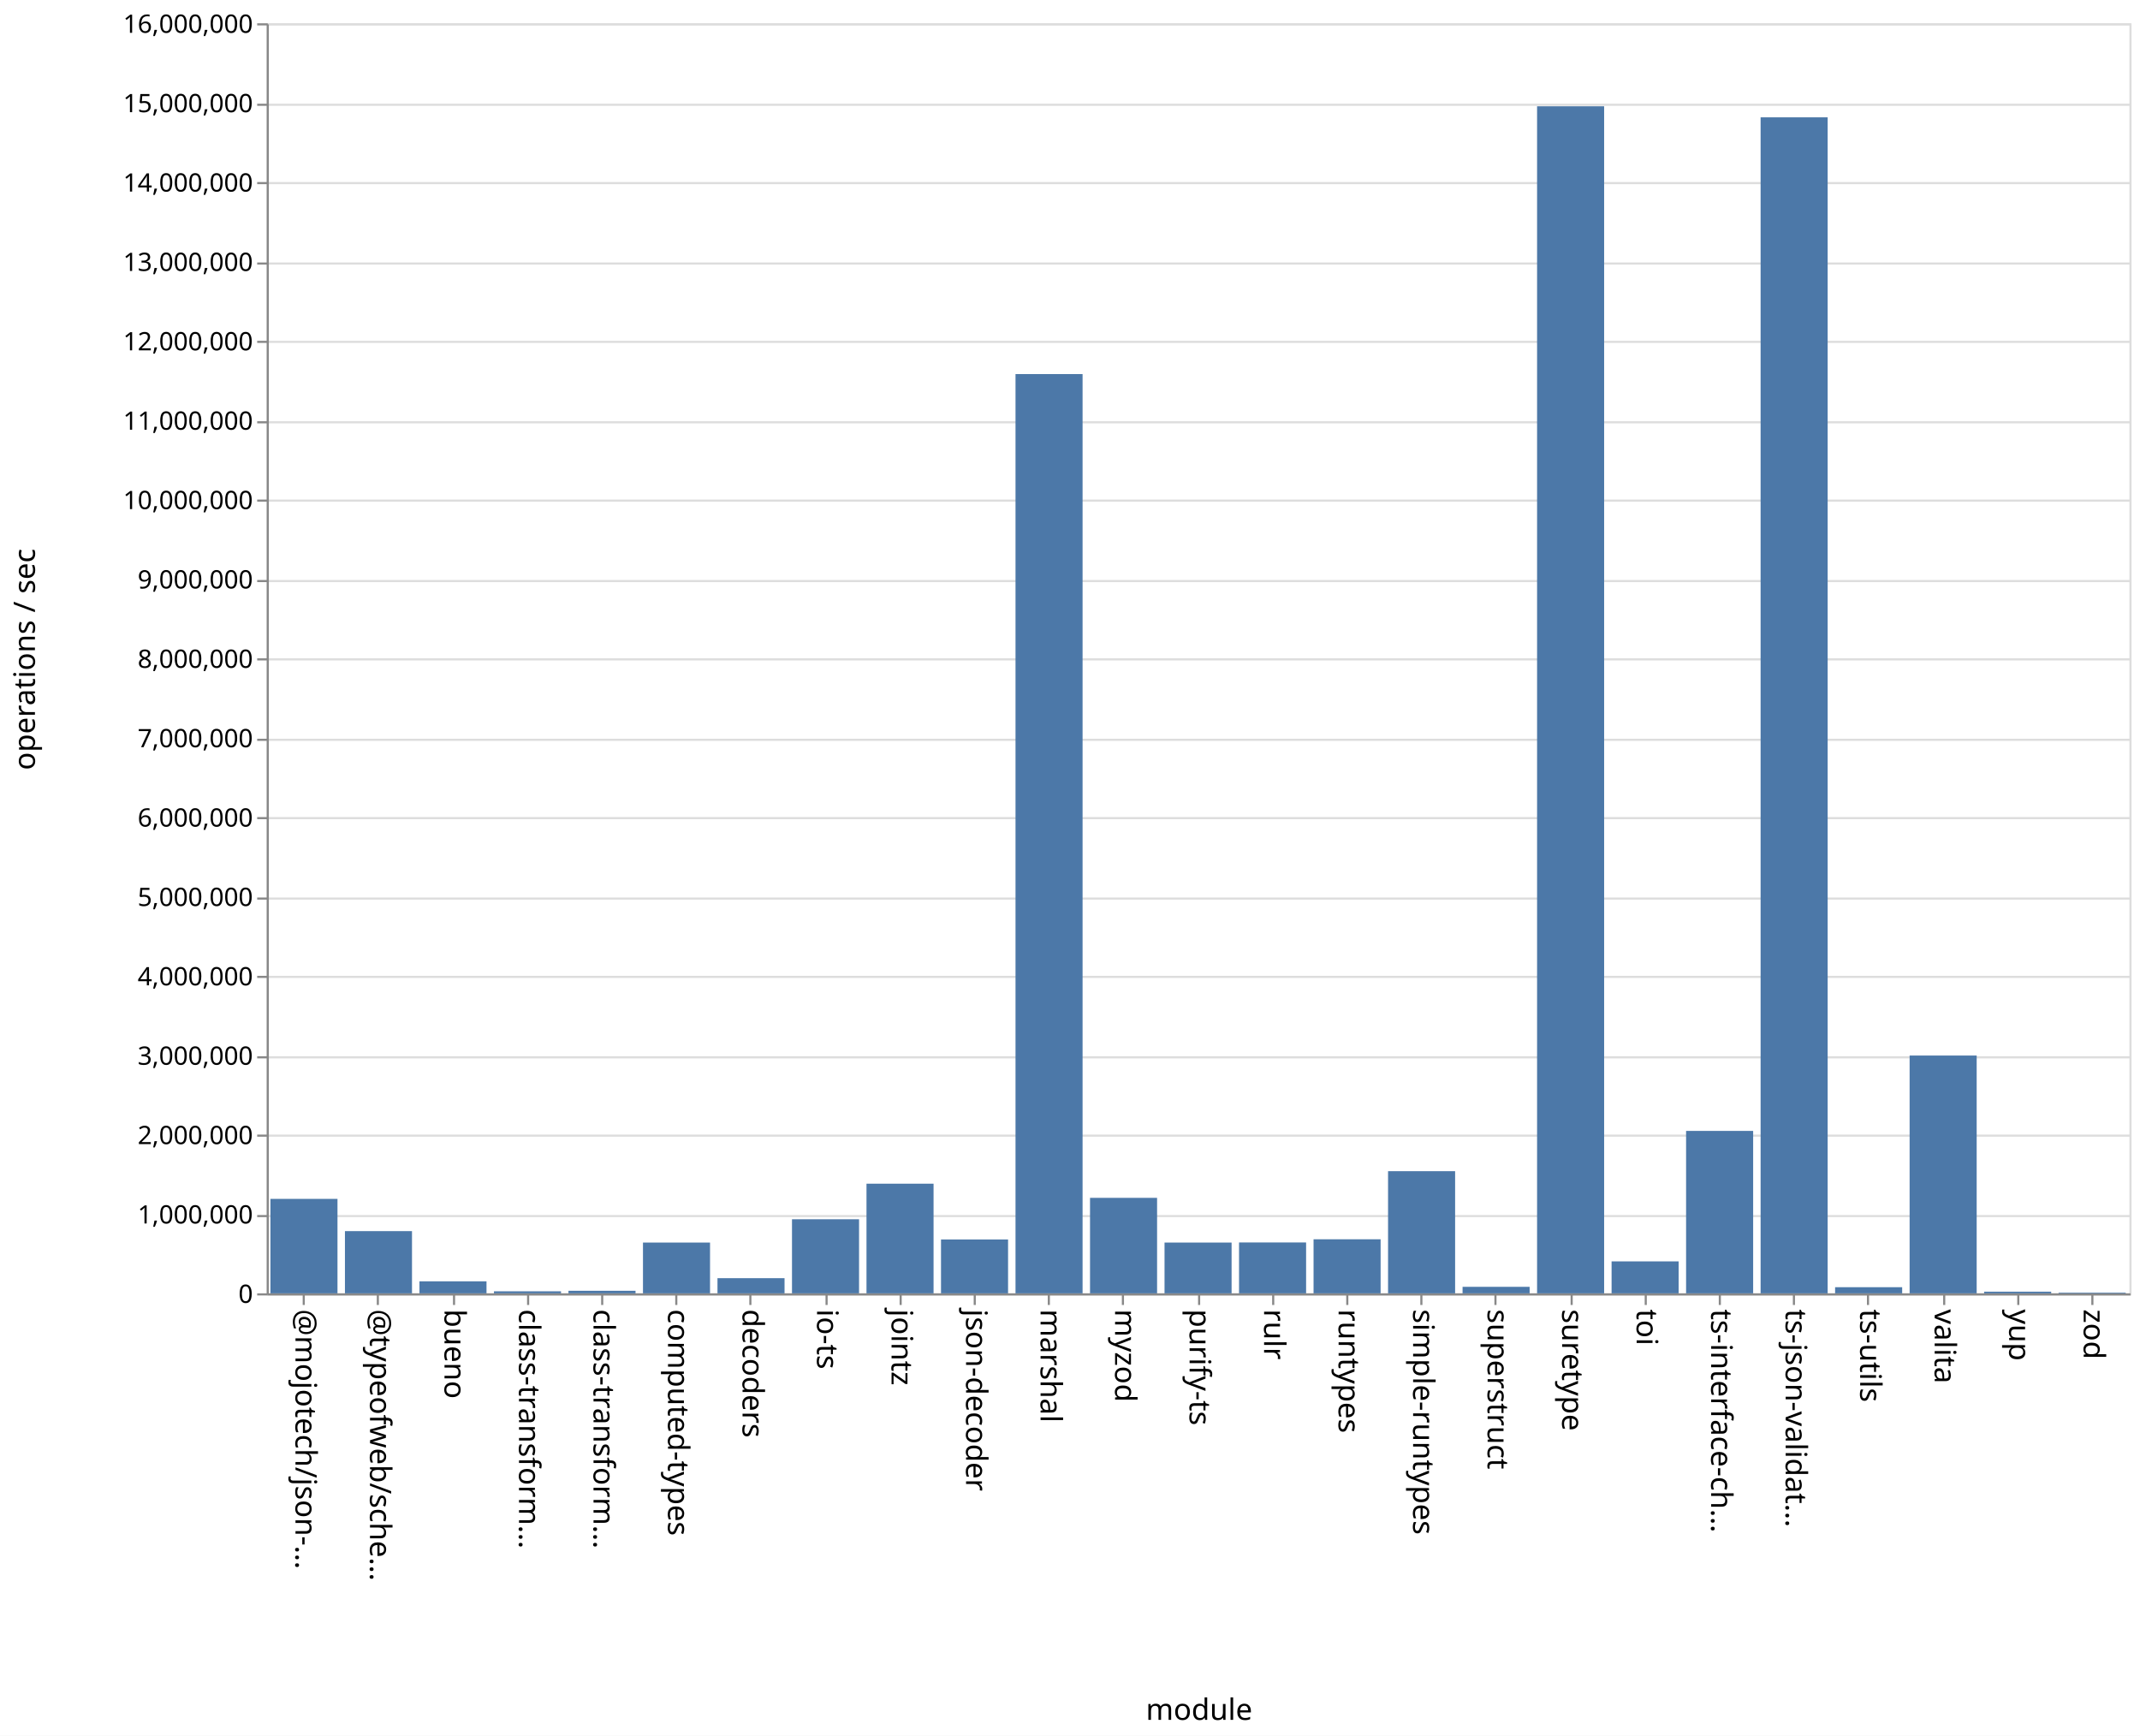
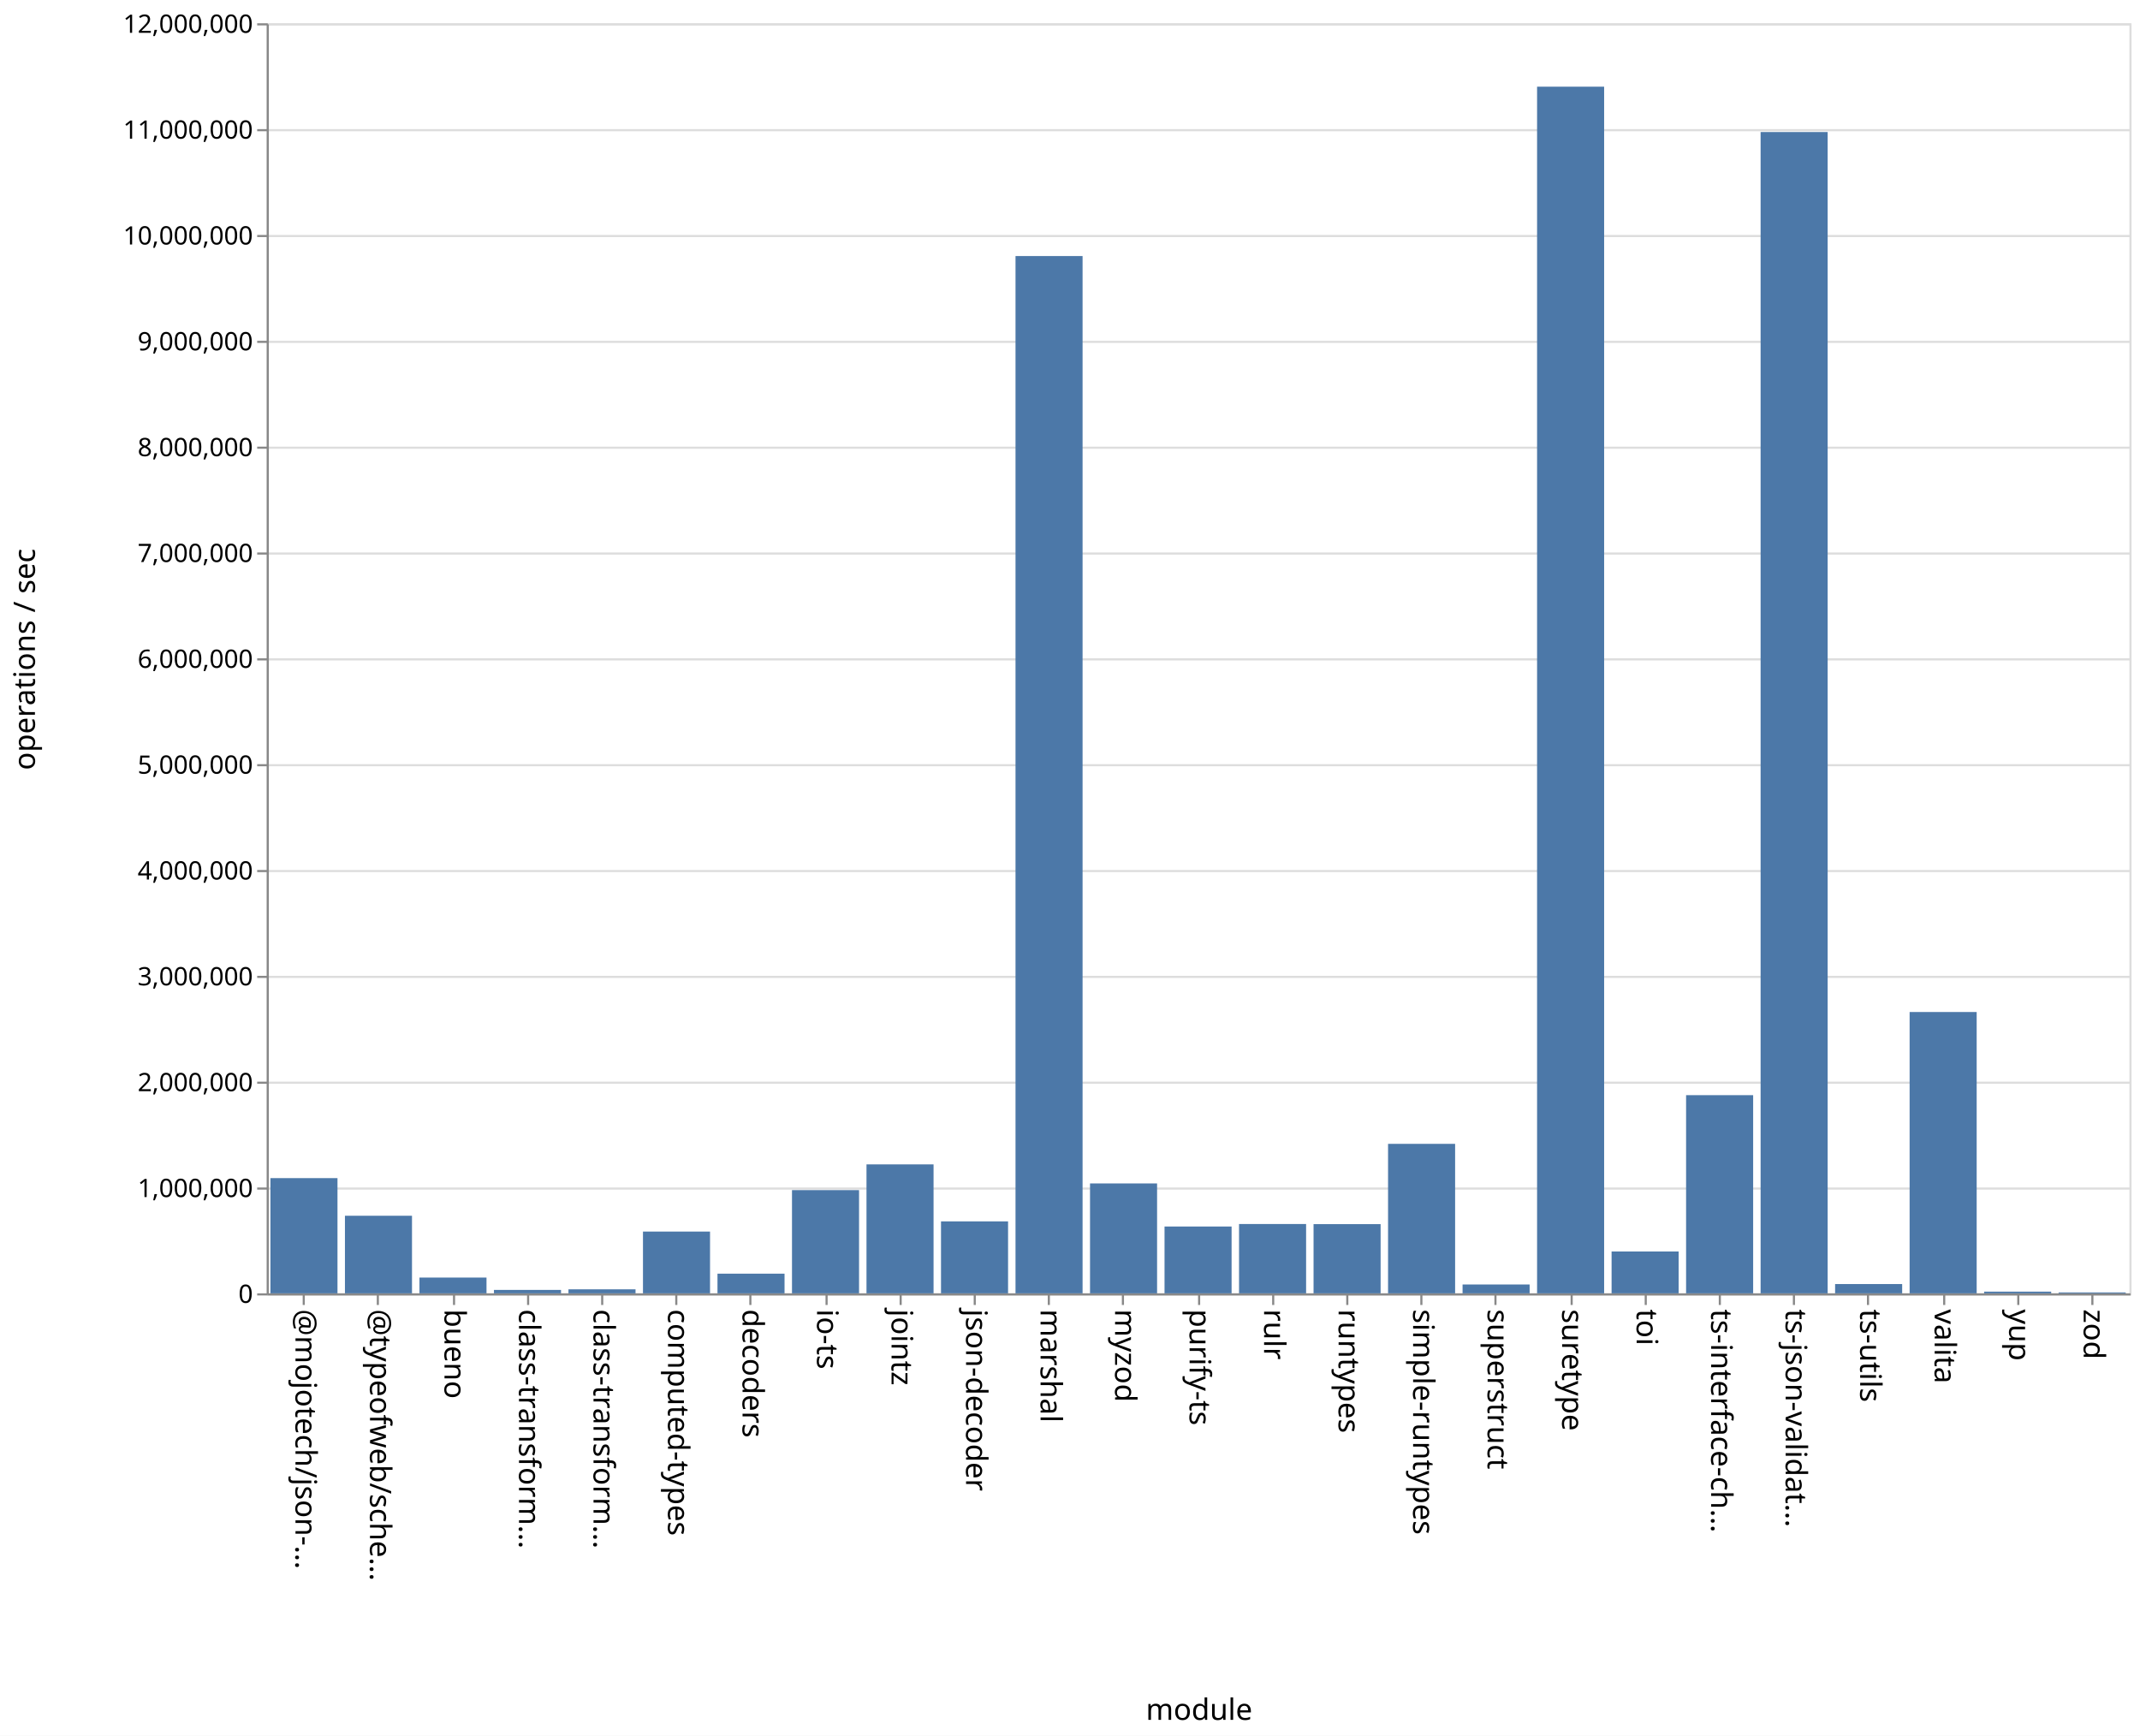
<svg xmlns="http://www.w3.org/2000/svg" class="marks" width="1011" height="820">
  <path fill="#fff" d="M0 0h1011v820H0z" />
  <g class="mark-group role-frame root" aria-roledescription="group mark container" fill="none" stroke-miterlimit="10">
    <path class="background" aria-hidden="true" d="M126.5 11.5h880v600h-880z" stroke="#ddd" />
-     <g class="mark-group role-axis" aria-roledescription="axis" aria-label="Y-axis for a linear scale with values from 0 to 16,000,000">
+     <g class="mark-group role-axis" aria-roledescription="axis" aria-label="Y-axis for a linear scale with values from 0 to 12,000,000">
      <path class="background" aria-hidden="true" d="M126.5 11.5z" pointer-events="none" />
      <g class="mark-rule role-axis-grid" pointer-events="none" stroke="#ddd">
-         <path d="M126.5 611.5h880M126.5 574.5h880M126.5 536.5h880M126.5 499.5h880M126.5 461.5h880M126.5 424.5h880M126.5 386.5h880M126.5 349.5h880M126.5 311.5h880M126.5 274.5h880M126.5 236.5h880M126.5 199.5h880M126.5 161.5h880M126.5 124.5h880M126.5 86.5h880M126.5 49.5h880M126.5 11.5h880" />
+         <path d="M126.5 611.5h880M126.5 561.5h880M126.5 511.5h880M126.5 461.5h880M126.5 411.5h880M126.5 361.5h880M126.5 311.5h880M126.5 261.5h880M126.5 211.5h880M126.5 161.5h880M126.5 111.5h880M126.5 61.5h880M126.5 11.5h880" />
      </g>
    </g>
    <g class="mark-group role-axis" aria-roledescription="axis" aria-label="X-axis titled 'module' for a discrete scale with 25 values: @mojotech/json-type-validation, @typeofweb/schema, bueno, class-transformer-validator-async, class-transformer-validator-sync, ending with zod">
      <path class="background" aria-hidden="true" d="M126.5 611.5z" pointer-events="none" />
      <g class="mark-rule role-axis-tick" pointer-events="none" stroke="#888">
        <path d="M143.5 611.5v5M178.5 611.5v5M214.5 611.5v5M249.5 611.5v5M284.5 611.5v5M319.5 611.5v5M354.5 611.5v5M390.5 611.5v5M425.5 611.5v5M460.5 611.5v5M495.5 611.5v5M530.5 611.5v5M566.5 611.5v5M601.5 611.5v5M636.5 611.5v5M671.5 611.5v5M706.5 611.5v5M742.5 611.5v5M777.5 611.5v5M812.5 611.5v5M847.5 611.5v5M882.5 611.5v5M918.5 611.5v5M953.5 611.5v5M988.5 611.5v5" />
      </g>
      <g class="mark-text role-axis-label" pointer-events="none" font-family="sans-serif" font-size="14" fill="#000">
        <text transform="rotate(90 -239.45 379.05)">@mojotech/json-…</text>
        <text transform="rotate(90 -221.85 396.65)">@typeofweb/sche…</text>
        <text transform="rotate(90 -204.25 414.25)">bueno</text>
        <text transform="rotate(90 -186.65 431.85)">class-transform…</text>
        <text transform="rotate(90 -169.05 449.45)">class-transform…</text>
        <text transform="rotate(90 -151.45 467.05)">computed-types</text>
        <text transform="rotate(90 -133.85 484.65)">decoders</text>
        <text transform="rotate(90 -116.25 502.25)">io-ts</text>
        <text transform="rotate(90 -98.65 519.85)">jointz</text>
        <text transform="rotate(90 -81.05 537.45)">json-decoder</text>
        <text transform="rotate(90 -63.45 555.05)">marshal</text>
        <text transform="rotate(90 -45.85 572.65)">myzod</text>
        <text transform="rotate(90 -28.25 590.25)">purify-ts</text>
        <text transform="rotate(90 -10.65 607.85)">rulr</text>
        <text transform="rotate(90 6.95 625.45)">runtypes</text>
        <text transform="rotate(90 24.55 643.05)">simple-runtypes</text>
        <text transform="rotate(90 42.15 660.65)">superstruct</text>
        <text transform="rotate(90 59.75 678.25)">suretype</text>
        <text transform="rotate(90 77.35 695.85)">toi</text>
        <text transform="rotate(90 94.95 713.45)">ts-interface-ch…</text>
        <text transform="rotate(90 112.55 731.05)">ts-json-validat…</text>
        <text transform="rotate(90 130.15 748.65)">ts-utils</text>
        <text transform="rotate(90 147.75 766.25)">valita</text>
        <text transform="rotate(90 165.35 783.85)">yup</text>
        <text transform="rotate(90 182.95 801.45)">zod</text>
      </g>
      <path stroke="#888" d="M126.5 611.5h880" class="mark-rule role-axis-domain" pointer-events="none" />
      <text text-anchor="middle" transform="translate(566.5 812.5)" font-family="sans-serif" font-size="14" fill="#000" class="mark-text role-axis-title" pointer-events="none">module</text>
    </g>
-     <g class="mark-group role-axis" aria-roledescription="axis" aria-label="Y-axis titled 'operations / sec' for a linear scale with values from 0 to 16,000,000">
+     <g class="mark-group role-axis" aria-roledescription="axis" aria-label="Y-axis titled 'operations / sec' for a linear scale with values from 0 to 12,000,000">
      <path class="background" aria-hidden="true" d="M126.5 11.5z" pointer-events="none" />
      <g class="mark-rule role-axis-tick" pointer-events="none" stroke="#888">
-         <path d="M126.5 611.5h-5M126.5 574.5h-5M126.5 536.5h-5M126.5 499.5h-5M126.5 461.5h-5M126.5 424.5h-5M126.5 386.5h-5M126.5 349.5h-5M126.5 311.5h-5M126.5 274.5h-5M126.5 236.5h-5M126.5 199.5h-5M126.5 161.5h-5M126.5 124.5h-5M126.5 86.5h-5M126.5 49.5h-5M126.5 11.5h-5" />
+         <path d="M126.5 611.5h-5M126.5 561.5h-5M126.5 511.5h-5M126.5 461.5h-5M126.5 411.5h-5M126.5 361.5h-5M126.5 311.5h-5M126.5 261.5h-5M126.5 211.5h-5M126.5 161.5h-5M126.5 111.5h-5M126.5 61.5h-5M126.5 11.5h-5" />
      </g>
      <g class="mark-text role-axis-label" pointer-events="none" text-anchor="end" font-family="sans-serif" font-size="12" fill="#000">
        <text transform="translate(119.5 615.5)">0</text>
-         <text transform="translate(119.5 578)">1,000,000</text>
-         <text transform="translate(119.5 540.5)">2,000,000</text>
-         <text transform="translate(119.5 503)">3,000,000</text>
-         <text transform="translate(119.5 465.5)">4,000,000</text>
-         <text transform="translate(119.5 428)">5,000,000</text>
-         <text transform="translate(119.5 390.5)">6,000,000</text>
-         <text transform="translate(119.5 353)">7,000,000</text>
-         <text transform="translate(119.5 315.5)">8,000,000</text>
-         <text transform="translate(119.5 278)">9,000,000</text>
-         <text transform="translate(119.5 240.5)">10,000,000</text>
-         <text transform="translate(119.5 203)">11,000,000</text>
-         <text transform="translate(119.5 165.5)">12,000,000</text>
-         <text transform="translate(119.5 128)">13,000,000</text>
-         <text transform="translate(119.5 90.5)">14,000,000</text>
-         <text transform="translate(119.5 53)">15,000,000</text>
-         <text transform="translate(119.5 15.5)">16,000,000</text>
+         <text transform="translate(119.5 565.5)">1,000,000</text>
+         <text transform="translate(119.5 515.5)">2,000,000</text>
+         <text transform="translate(119.5 465.5)">3,000,000</text>
+         <text transform="translate(119.5 415.5)">4,000,000</text>
+         <text transform="translate(119.5 365.5)">5,000,000</text>
+         <text transform="translate(119.5 315.5)">6,000,000</text>
+         <text transform="translate(119.5 265.5)">7,000,000</text>
+         <text transform="translate(119.5 215.5)">8,000,000</text>
+         <text transform="translate(119.5 165.5)">9,000,000</text>
+         <text transform="translate(119.5 115.5)">10,000,000</text>
+         <text transform="translate(119.5 65.5)">11,000,000</text>
+         <text transform="translate(119.5 15.5)">12,000,000</text>
      </g>
      <path stroke="#888" d="M126.5 611.5v-600" class="mark-rule role-axis-domain" pointer-events="none" />
      <text text-anchor="middle" transform="rotate(-90 164 147.5)" font-family="sans-serif" font-size="14" fill="#000" class="mark-text role-axis-title" pointer-events="none">operations / sec</text>
    </g>
    <g class="mark-rect role-mark marks" aria-roledescription="rect mark container" fill="#4c78a8">
-       <path d="M198.16 605.324h31.68V611h-31.68zM233.36 610.04h31.68v.96h-31.68zM268.56 609.79h31.68V611h-31.68zM303.76 587.011h31.68V611h-31.68zM338.96 603.835h31.68V611h-31.68zM374.16 576.002h31.68V611h-31.68zM409.36 559.198h31.68V611h-31.68zM444.56 585.559h31.68V611h-31.68zM479.76 176.717h31.68V611h-31.68zM127.76 566.377h31.68V611h-31.68zM514.96 565.89h31.68V611h-31.68zM550.16 587.01h31.68V611h-31.68zM585.36 586.962h31.68V611h-31.68zM620.56 585.463h31.68V611h-31.68zM655.76 553.285h31.68V611h-31.68zM690.96 607.924h31.68V611h-31.68zM726.16 50.215h31.68V611h-31.68zM761.36 595.9h31.68V611h-31.68zM796.56 534.261h31.68V611h-31.68zM831.76 55.43h31.68V611h-31.68zM866.96 608.1h31.68v2.9h-31.68zM162.96 581.608h31.68V611h-31.68zM902.16 498.66h31.68V611h-31.68zM937.36 610.215h31.68V611h-31.68zM972.56 610.678h31.68V611h-31.68z" />
+       <path d="M198.16 603.549h31.68V611h-31.68zM233.36 609.378h31.68V611h-31.68zM268.56 609.102h31.68V611h-31.68zM303.76 581.818h31.68V611h-31.68zM338.96 601.706h31.68V611h-31.68zM374.16 562.238h31.68V611h-31.68zM409.36 550.083h31.68V611h-31.68zM444.56 577.003h31.68V611h-31.68zM479.76 120.96h31.68V611h-31.68zM127.76 556.568h31.68V611h-31.68zM514.96 559.08h31.68V611h-31.68zM550.16 579.43h31.68V611h-31.68zM585.36 578.249h31.68V611h-31.68zM620.56 578.305h31.68V611h-31.68zM655.76 540.378h31.68V611h-31.68zM690.96 606.816h31.68V611h-31.68zM726.16 40.951h31.68V611h-31.68zM761.36 591.235h31.68V611h-31.68zM796.56 517.377h31.68V611h-31.68zM831.76 62.371h31.68V611h-31.68zM866.96 606.613h31.68V611h-31.68zM162.96 574.346h31.68V611h-31.68zM902.16 478.096h31.68V611h-31.68zM937.36 610.199h31.68V611h-31.68zM972.56 610.571h31.68V611h-31.68z" />
    </g>
  </g>
</svg>
